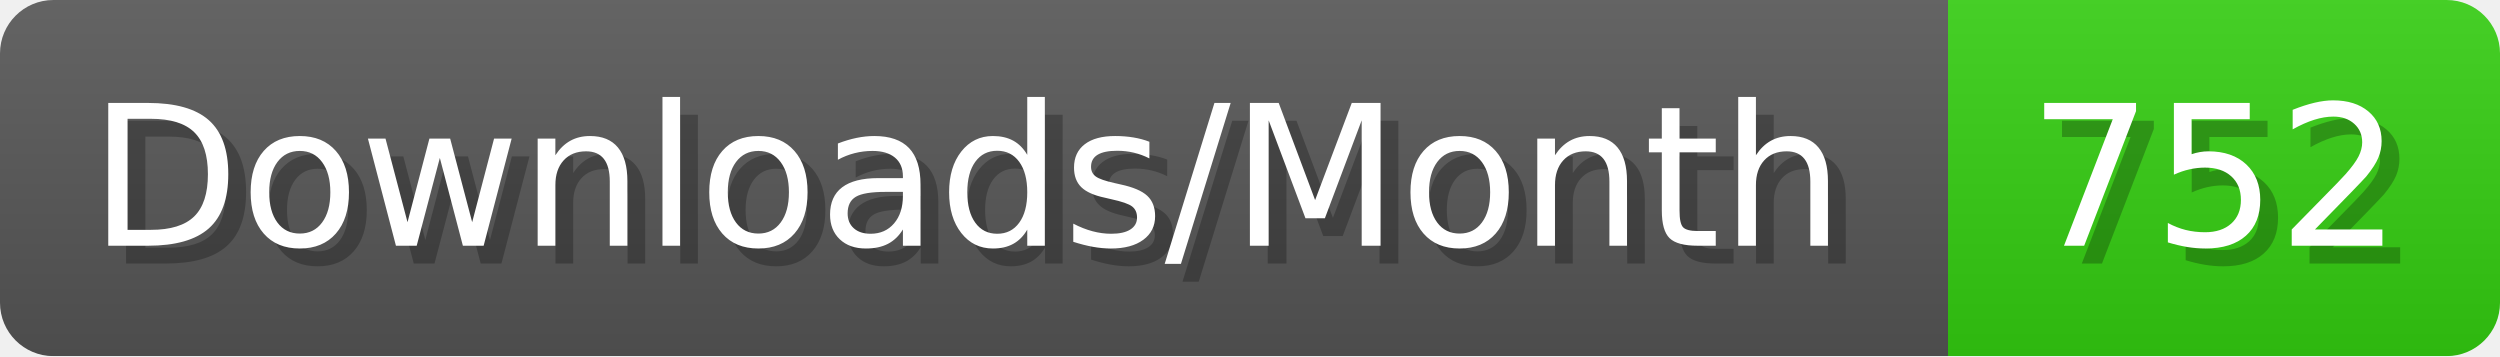
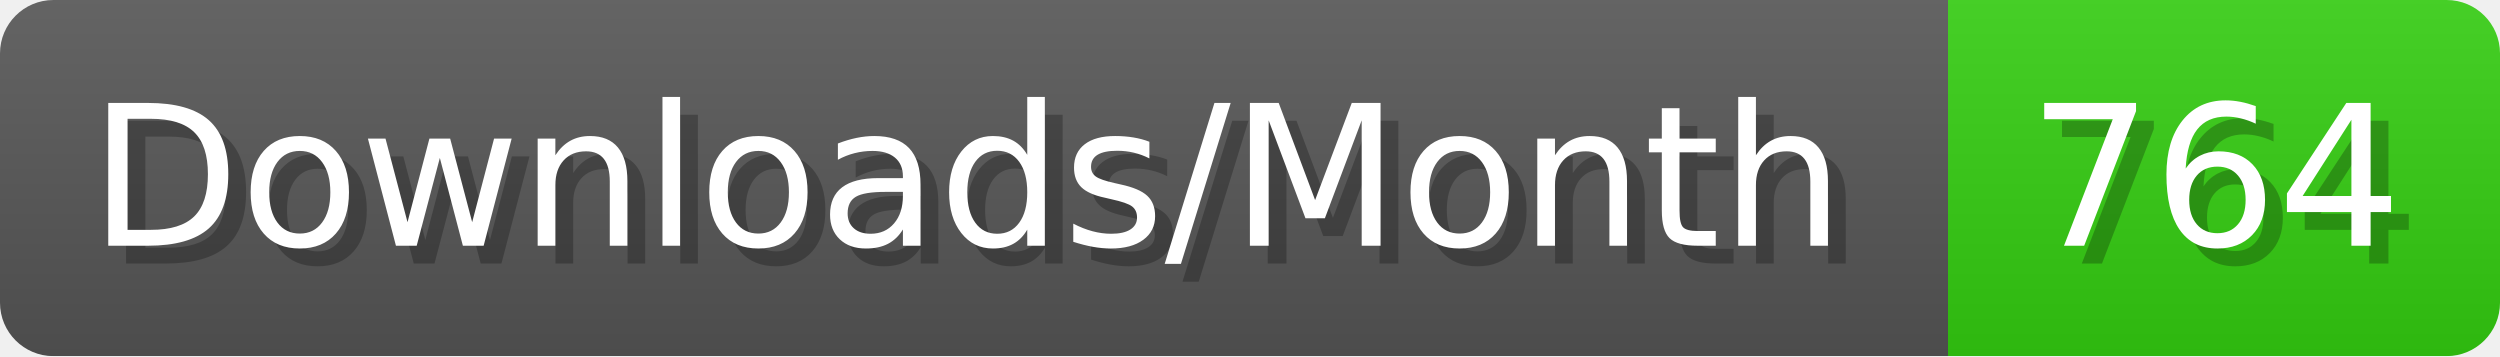
- <svg xmlns="http://www.w3.org/2000/svg" width="140.4" height="20" viewBox="0 0 1404 200" role="img" aria-label="Downloads/Month: 752">
+ <svg xmlns="http://www.w3.org/2000/svg" width="140.4" height="20" viewBox="0 0 1404 200" role="img" aria-label="Downloads/Month: 764">
  <linearGradient id="YlXUI" x2="0" y2="100%">
    <stop offset="0" stop-opacity=".1" stop-color="#EEE" />
    <stop offset="1" stop-opacity=".1" />
  </linearGradient>
  <mask id="JHhop">
    <rect width="1404" height="200" rx="30" fill="#FFF" />
  </mask>
  <g mask="url(#JHhop)">
    <rect width="1094" height="200" fill="#555" />
    <rect width="310" height="200" fill="#3C1" x="1094" />
    <rect width="1404" height="200" fill="url(#YlXUI)" />
  </g>
  <g aria-hidden="true" fill="#fff" text-anchor="start" font-family="Verdana,DejaVu Sans,sans-serif" font-size="110">
    <text x="60" y="148" textLength="994" fill="#000" opacity="0.25">Downloads/Month</text>
    <text x="50" y="138" textLength="994">Downloads/Month</text>
-     <text x="1149" y="148" textLength="210" fill="#000" opacity="0.25">752</text>
-     <text x="1139" y="138" textLength="210">752</text>
+     <text x="1149" y="148" textLength="210" fill="#000" opacity="0.25">764</text>
+     <text x="1139" y="138" textLength="210">764</text>
  </g>
</svg>
